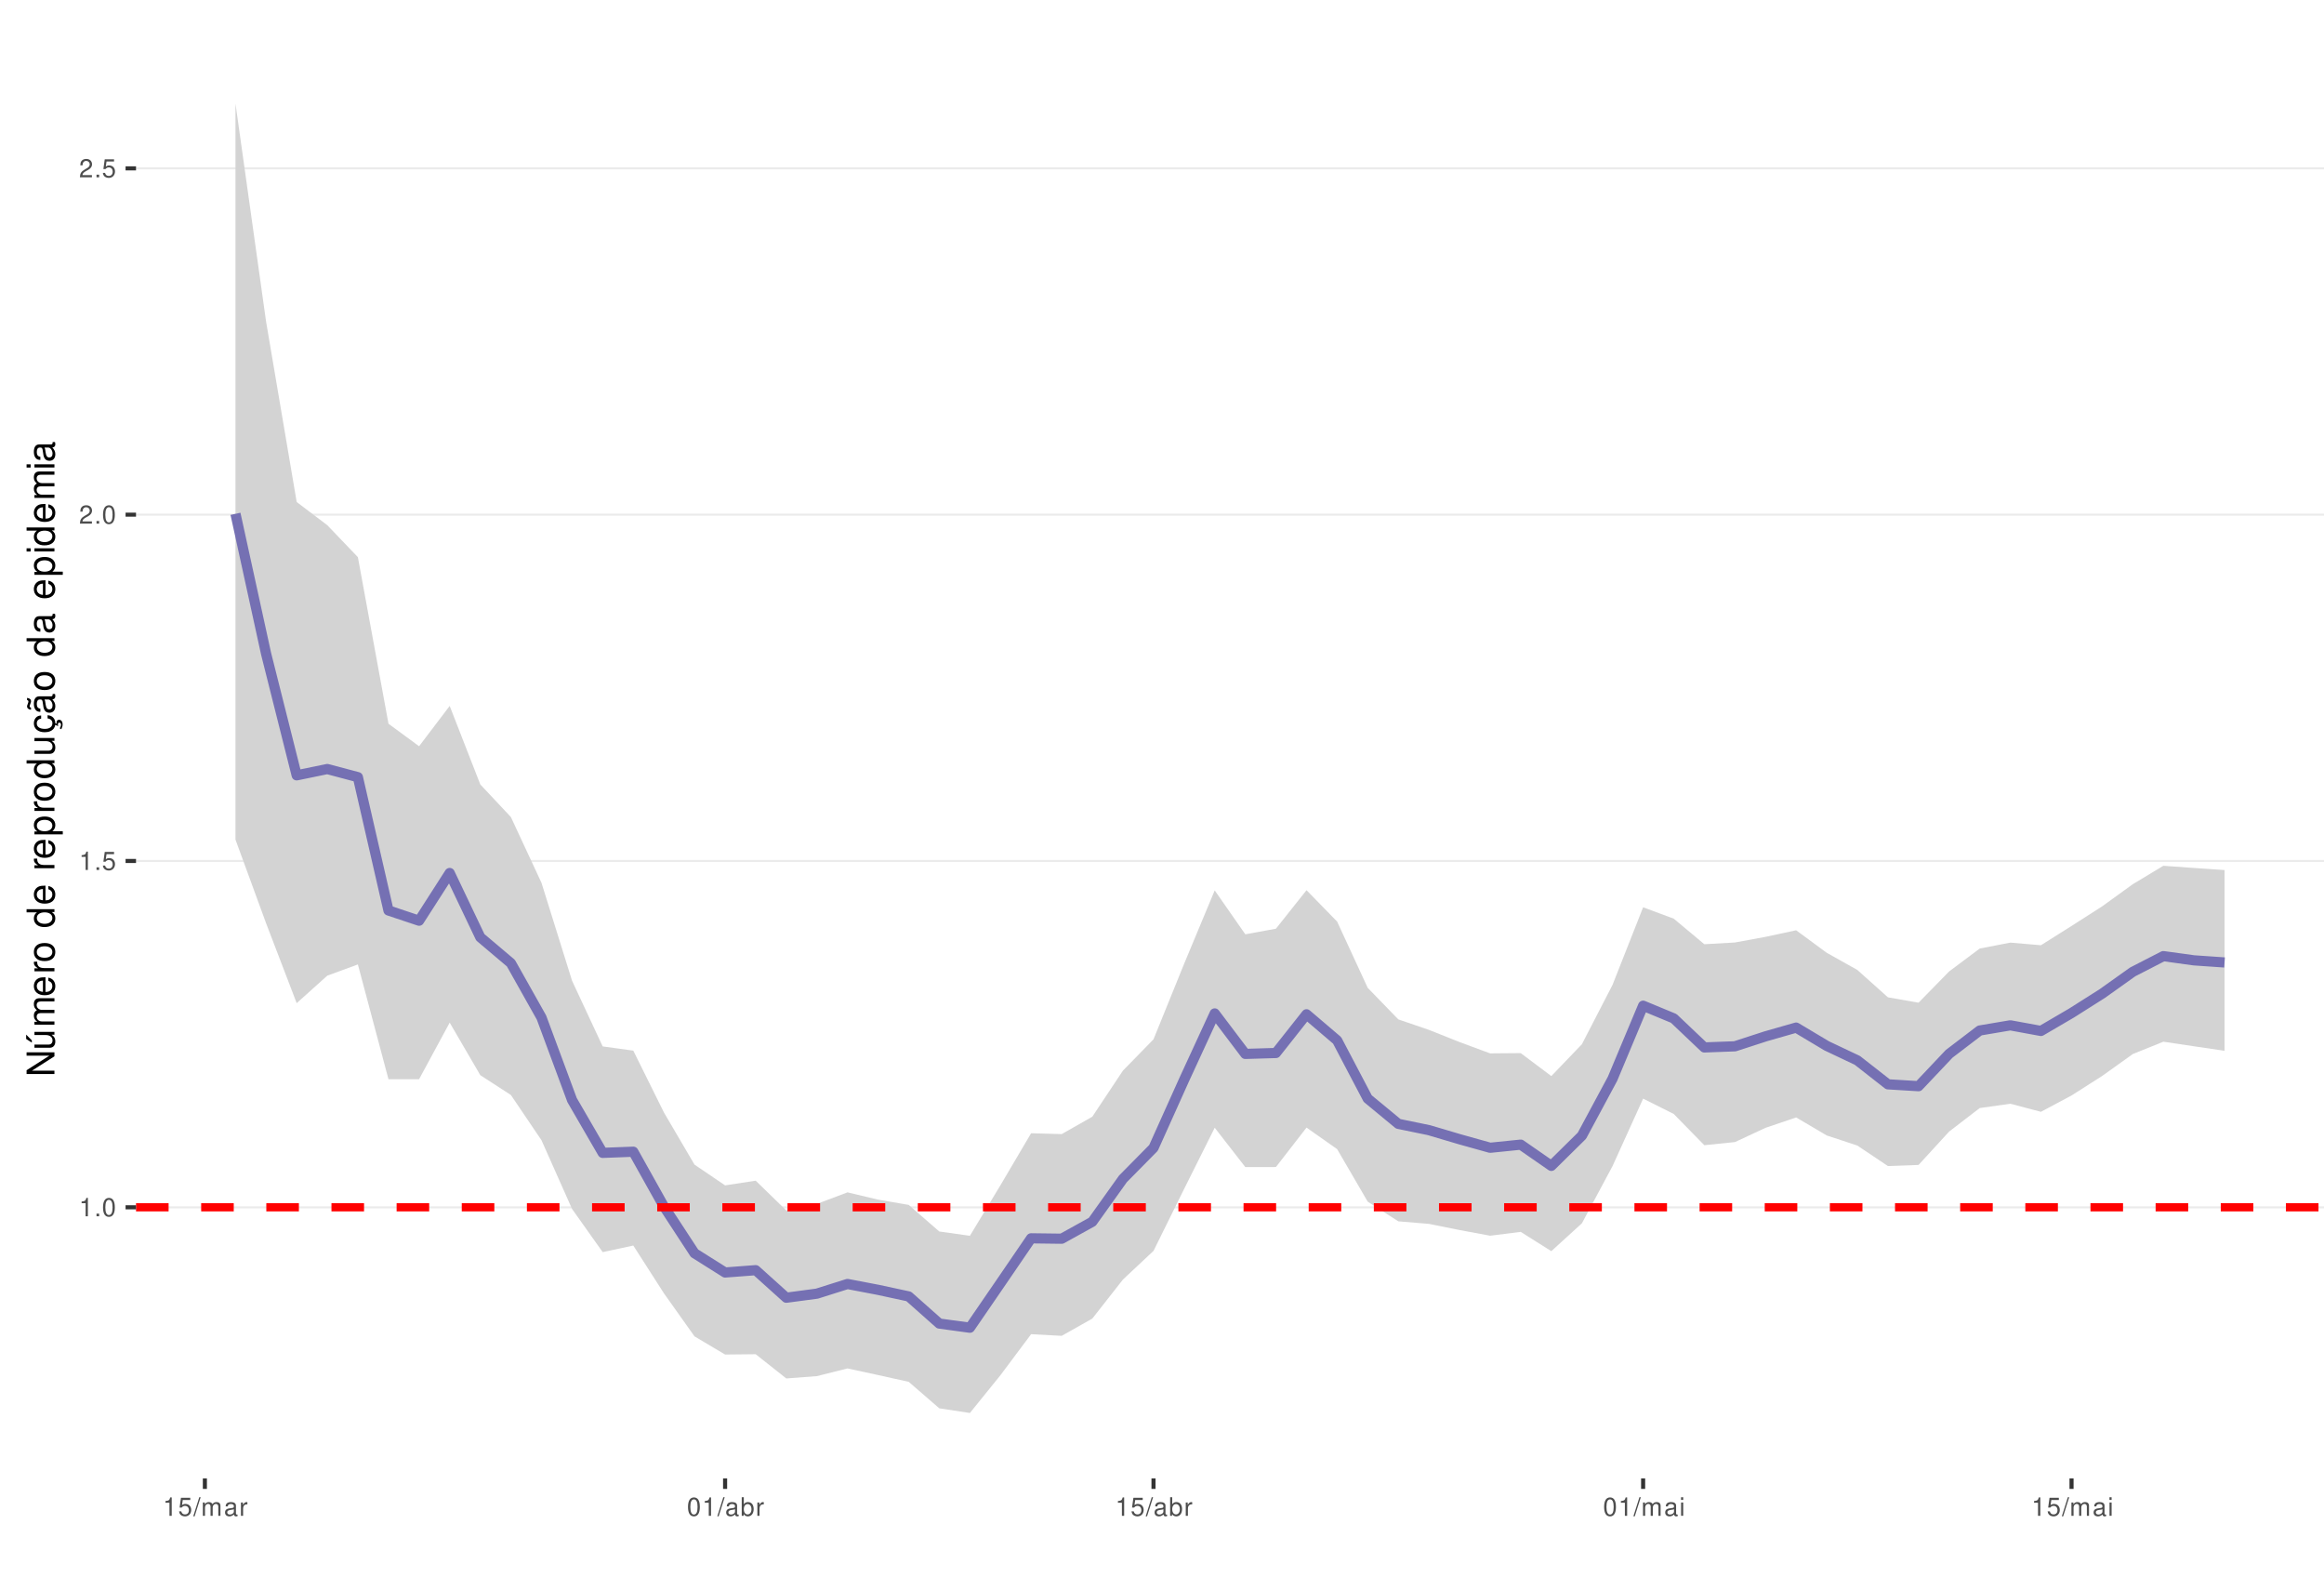
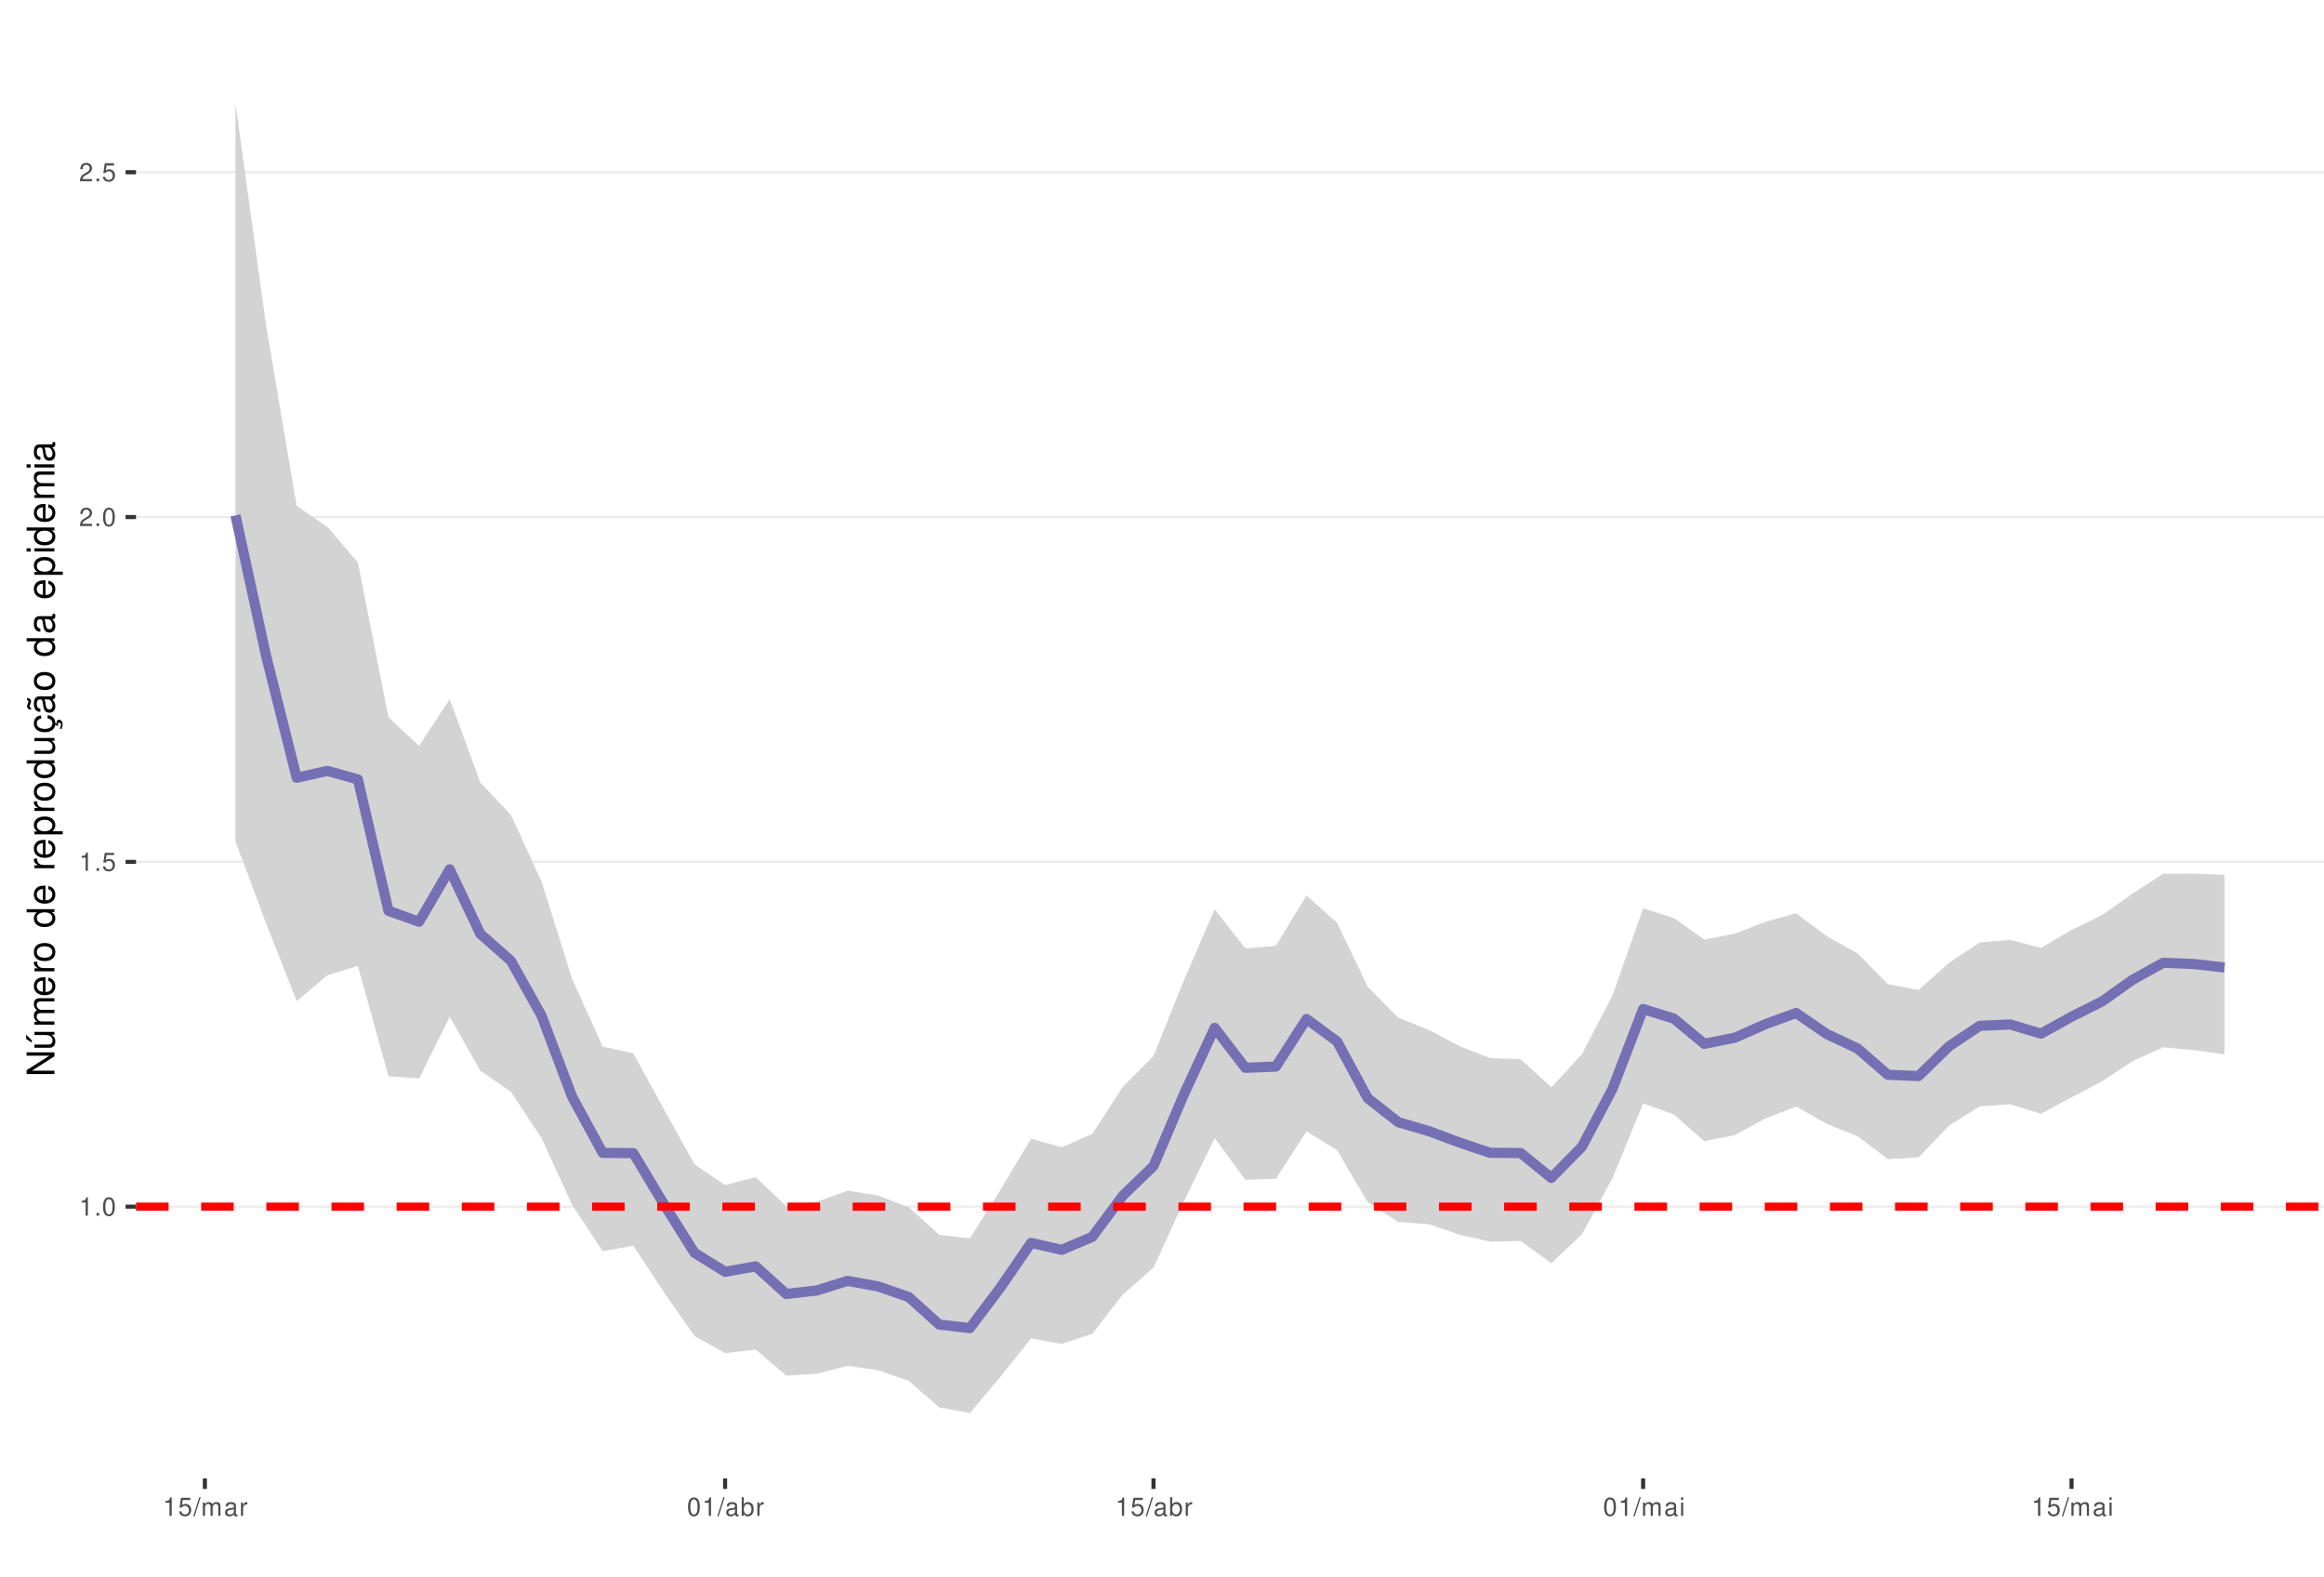
<svg xmlns="http://www.w3.org/2000/svg" xmlns:xlink="http://www.w3.org/1999/xlink" width="609pt" height="413pt" viewBox="0 0 609 413" version="1.1">
  <defs>
    <g>
      <symbol overflow="visible" id="glyph0-0">
        <path style="stroke:none;" d="" />
      </symbol>
      <symbol overflow="visible" id="glyph0-1">
        <path style="stroke:none;" d="M 1.719 -3.422 L 1.719 0 L 2.312 0 L 2.312 -4.812 L 1.922 -4.812 C 1.719 -4.078 1.578 -3.969 0.672 -3.859 L 0.672 -3.422 Z M 1.719 -3.422 " />
      </symbol>
      <symbol overflow="visible" id="glyph0-2">
        <path style="stroke:none;" d="M 1.266 -0.688 L 0.578 -0.688 L 0.578 0 L 1.266 0 Z M 1.266 -0.688 " />
      </symbol>
      <symbol overflow="visible" id="glyph0-3">
        <path style="stroke:none;" d="M 1.828 -4.812 C 1.391 -4.812 0.984 -4.609 0.75 -4.281 C 0.438 -3.859 0.281 -3.219 0.281 -2.328 C 0.281 -0.703 0.812 0.156 1.828 0.156 C 2.828 0.156 3.375 -0.703 3.375 -2.297 C 3.375 -3.219 3.234 -3.844 2.922 -4.281 C 2.672 -4.625 2.281 -4.812 1.828 -4.812 Z M 1.828 -4.297 C 2.469 -4.297 2.781 -3.641 2.781 -2.344 C 2.781 -0.969 2.469 -0.328 1.812 -0.328 C 1.203 -0.328 0.891 -1 0.891 -2.328 C 0.891 -3.641 1.203 -4.297 1.828 -4.297 Z M 1.828 -4.297 " />
      </symbol>
      <symbol overflow="visible" id="glyph0-4">
        <path style="stroke:none;" d="M 3.172 -4.719 L 0.734 -4.719 L 0.375 -2.156 L 0.922 -2.156 C 1.188 -2.469 1.422 -2.594 1.797 -2.594 C 2.422 -2.594 2.812 -2.156 2.812 -1.453 C 2.812 -0.781 2.422 -0.359 1.781 -0.359 C 1.266 -0.359 0.953 -0.625 0.812 -1.156 L 0.234 -1.156 C 0.312 -0.766 0.375 -0.578 0.516 -0.406 C 0.781 -0.047 1.266 0.156 1.797 0.156 C 2.75 0.156 3.422 -0.547 3.422 -1.531 C 3.422 -2.469 2.797 -3.109 1.891 -3.109 C 1.562 -3.109 1.297 -3.016 1.016 -2.828 L 1.203 -4.141 L 3.172 -4.141 Z M 3.172 -4.719 " />
      </symbol>
      <symbol overflow="visible" id="glyph0-5">
        <path style="stroke:none;" d="M 3.375 -0.578 L 0.891 -0.578 C 0.938 -0.984 1.156 -1.234 1.734 -1.578 L 2.406 -1.953 C 3.062 -2.328 3.406 -2.812 3.406 -3.406 C 3.406 -3.812 3.234 -4.188 2.969 -4.438 C 2.688 -4.688 2.344 -4.812 1.891 -4.812 C 1.297 -4.812 0.844 -4.594 0.578 -4.188 C 0.422 -3.938 0.344 -3.641 0.328 -3.141 L 0.922 -3.141 C 0.938 -3.469 0.984 -3.672 1.062 -3.828 C 1.219 -4.125 1.516 -4.297 1.875 -4.297 C 2.406 -4.297 2.797 -3.906 2.797 -3.391 C 2.797 -3.016 2.578 -2.672 2.156 -2.438 L 1.547 -2.078 C 0.562 -1.516 0.281 -1.062 0.219 0 L 3.375 0 Z M 3.375 -0.578 " />
      </symbol>
      <symbol overflow="visible" id="glyph0-6">
        <path style="stroke:none;" d="M 1.531 -4.859 L -0.047 0.141 L 0.312 0.141 L 1.891 -4.859 Z M 1.531 -4.859 " />
      </symbol>
      <symbol overflow="visible" id="glyph0-7">
        <path style="stroke:none;" d="M 0.469 -3.484 L 0.469 0 L 1.031 0 L 1.031 -2.188 C 1.031 -2.703 1.391 -3.109 1.844 -3.109 C 2.25 -3.109 2.484 -2.844 2.484 -2.406 L 2.484 0 L 3.047 0 L 3.047 -2.188 C 3.047 -2.703 3.422 -3.109 3.875 -3.109 C 4.266 -3.109 4.516 -2.844 4.516 -2.406 L 4.516 0 L 5.078 0 L 5.078 -2.609 C 5.078 -3.234 4.719 -3.594 4.062 -3.594 C 3.594 -3.594 3.312 -3.453 2.984 -3.062 C 2.781 -3.422 2.5 -3.594 2.047 -3.594 C 1.578 -3.594 1.266 -3.422 0.984 -3 L 0.984 -3.484 Z M 0.469 -3.484 " />
      </symbol>
      <symbol overflow="visible" id="glyph0-8">
        <path style="stroke:none;" d="M 3.562 -0.328 C 3.5 -0.312 3.469 -0.312 3.438 -0.312 C 3.25 -0.312 3.141 -0.406 3.141 -0.578 L 3.141 -2.641 C 3.141 -3.25 2.688 -3.594 1.828 -3.594 C 1.312 -3.594 0.906 -3.438 0.672 -3.188 C 0.516 -3 0.453 -2.797 0.438 -2.453 L 0.984 -2.453 C 1.031 -2.875 1.297 -3.078 1.812 -3.078 C 2.312 -3.078 2.594 -2.891 2.594 -2.562 L 2.594 -2.406 C 2.578 -2.172 2.469 -2.078 2.016 -2.031 C 1.219 -1.922 1.109 -1.891 0.891 -1.812 C 0.484 -1.641 0.281 -1.328 0.281 -0.875 C 0.281 -0.25 0.719 0.156 1.422 0.156 C 1.859 0.156 2.219 0 2.609 -0.359 C 2.656 0 2.828 0.156 3.188 0.156 C 3.297 0.156 3.375 0.141 3.562 0.094 Z M 2.594 -1.094 C 2.594 -0.906 2.531 -0.797 2.375 -0.641 C 2.141 -0.438 1.875 -0.328 1.547 -0.328 C 1.109 -0.328 0.859 -0.547 0.859 -0.891 C 0.859 -1.266 1.094 -1.438 1.703 -1.531 C 2.297 -1.609 2.406 -1.641 2.594 -1.719 Z M 2.594 -1.094 " />
      </symbol>
      <symbol overflow="visible" id="glyph0-9">
        <path style="stroke:none;" d="M 0.453 -3.484 L 0.453 0 L 1.016 0 L 1.016 -1.812 C 1.031 -2.656 1.375 -3.016 2.141 -3 L 2.141 -3.562 C 2.047 -3.578 1.984 -3.594 1.922 -3.594 C 1.562 -3.594 1.297 -3.375 0.969 -2.859 L 0.969 -3.484 Z M 0.453 -3.484 " />
      </symbol>
      <symbol overflow="visible" id="glyph0-10">
        <path style="stroke:none;" d="M 0.359 -4.859 L 0.359 0 L 0.859 0 L 0.859 -0.453 C 1.125 -0.047 1.484 0.156 1.969 0.156 C 2.875 0.156 3.484 -0.594 3.484 -1.75 C 3.484 -2.891 2.922 -3.594 1.984 -3.594 C 1.516 -3.594 1.172 -3.406 0.906 -3.016 L 0.906 -4.859 Z M 1.891 -3.062 C 2.5 -3.062 2.906 -2.531 2.906 -1.703 C 2.906 -0.906 2.484 -0.359 1.891 -0.359 C 1.297 -0.359 0.906 -0.906 0.906 -1.719 C 0.906 -2.531 1.297 -3.062 1.891 -3.062 Z M 1.891 -3.062 " />
      </symbol>
      <symbol overflow="visible" id="glyph0-11">
        <path style="stroke:none;" d="M 1 -3.484 L 0.453 -3.484 L 0.453 0 L 1 0 Z M 1 -4.859 L 0.438 -4.859 L 0.438 -4.156 L 1 -4.156 Z M 1 -4.859 " />
      </symbol>
      <symbol overflow="visible" id="glyph1-0">
        <path style="stroke:none;" d="" />
      </symbol>
      <symbol overflow="visible" id="glyph1-1">
        <path style="stroke:none;" d="M -7.297 -6.453 L -7.297 -5.578 L -1.328 -5.578 L -7.297 -1.766 L -7.297 -0.766 L 0 -0.766 L 0 -1.641 L -5.906 -1.641 L 0 -5.406 L 0 -6.453 Z M -7.297 -6.453 " />
      </symbol>
      <symbol overflow="visible" id="glyph1-2">
        <path style="stroke:none;" d="M 0 -4.812 L -5.234 -4.812 L -5.234 -3.984 L -2.266 -3.984 C -1.203 -3.984 -0.5 -3.438 -0.5 -2.562 C -0.5 -1.906 -0.906 -1.484 -1.531 -1.484 L -5.234 -1.484 L -5.234 -0.656 L -1.203 -0.656 C -0.328 -0.656 0.234 -1.297 0.234 -2.312 C 0.234 -3.094 -0.047 -3.578 -0.734 -4.062 L 0 -4.062 Z M -7.406 -2.953 L -5.922 -2 L -5.922 -2.594 L -7.406 -4.094 Z M -7.406 -2.953 " />
      </symbol>
      <symbol overflow="visible" id="glyph1-3">
        <path style="stroke:none;" d="M -5.234 -0.703 L 0 -0.703 L 0 -1.547 L -3.297 -1.547 C -4.047 -1.547 -4.656 -2.094 -4.656 -2.766 C -4.656 -3.391 -4.281 -3.734 -3.609 -3.734 L 0 -3.734 L 0 -4.578 L -3.297 -4.578 C -4.047 -4.578 -4.656 -5.125 -4.656 -5.812 C -4.656 -6.422 -4.266 -6.781 -3.609 -6.781 L 0 -6.781 L 0 -7.625 L -3.938 -7.625 C -4.875 -7.625 -5.391 -7.078 -5.391 -6.094 C -5.391 -5.406 -5.188 -4.984 -4.594 -4.484 C -5.156 -4.188 -5.391 -3.766 -5.391 -3.078 C -5.391 -2.375 -5.125 -1.906 -4.5 -1.469 L -5.234 -1.469 Z M -5.234 -0.703 " />
      </symbol>
      <symbol overflow="visible" id="glyph1-4">
        <path style="stroke:none;" d="M -2.344 -5.125 C -3.141 -5.125 -3.625 -5.062 -4.016 -4.922 C -4.875 -4.578 -5.391 -3.781 -5.391 -2.797 C -5.391 -1.344 -4.281 -0.406 -2.547 -0.406 C -0.812 -0.406 0.234 -1.297 0.234 -2.781 C 0.234 -3.984 -0.453 -4.812 -1.594 -5.016 L -1.594 -4.188 C -0.906 -3.953 -0.547 -3.484 -0.547 -2.812 C -0.547 -2.281 -0.781 -1.828 -1.219 -1.547 C -1.516 -1.344 -1.812 -1.281 -2.344 -1.266 Z M -3.016 -1.297 C -3.984 -1.359 -4.625 -1.953 -4.625 -2.797 C -4.625 -3.641 -3.953 -4.234 -3.016 -4.234 Z M -3.016 -1.297 " />
      </symbol>
      <symbol overflow="visible" id="glyph1-5">
        <path style="stroke:none;" d="M -5.234 -0.688 L 0 -0.688 L 0 -1.531 L -2.719 -1.531 C -3.984 -1.547 -4.547 -2.062 -4.516 -3.203 L -5.359 -3.203 C -5.375 -3.062 -5.391 -2.984 -5.391 -2.891 C -5.391 -2.344 -5.062 -1.938 -4.297 -1.453 L -5.234 -1.453 Z M -5.234 -0.688 " />
      </symbol>
      <symbol overflow="visible" id="glyph1-6">
        <path style="stroke:none;" d="M -5.391 -2.719 C -5.391 -1.234 -4.344 -0.359 -2.578 -0.359 C -0.812 -0.359 0.234 -1.234 0.234 -2.734 C 0.234 -4.203 -0.812 -5.094 -2.547 -5.094 C -4.359 -5.094 -5.391 -4.234 -5.391 -2.719 Z M -4.625 -2.734 C -4.625 -3.672 -3.844 -4.234 -2.547 -4.234 C -1.312 -4.234 -0.547 -3.656 -0.547 -2.734 C -0.547 -1.797 -1.312 -1.234 -2.578 -1.234 C -3.844 -1.234 -4.625 -1.797 -4.625 -2.734 Z M -4.625 -2.734 " />
      </symbol>
      <symbol overflow="visible" id="glyph1-7">
        <path style="stroke:none;" d="" />
      </symbol>
      <symbol overflow="visible" id="glyph1-8">
        <path style="stroke:none;" d="M -7.297 -4.953 L -7.297 -4.125 L -4.578 -4.125 C -5.109 -3.766 -5.391 -3.203 -5.391 -2.516 C -5.391 -1.156 -4.297 -0.266 -2.625 -0.266 C -0.859 -0.266 0.234 -1.125 0.234 -2.547 C 0.234 -3.266 -0.047 -3.766 -0.688 -4.203 L 0 -4.203 L 0 -4.953 Z M -4.609 -2.656 C -4.609 -3.547 -3.812 -4.125 -2.562 -4.125 C -1.344 -4.125 -0.547 -3.547 -0.547 -2.656 C -0.547 -1.734 -1.359 -1.125 -2.578 -1.125 C -3.797 -1.125 -4.609 -1.734 -4.609 -2.656 Z M -4.609 -2.656 " />
      </symbol>
      <symbol overflow="visible" id="glyph1-9">
        <path style="stroke:none;" d="M 2.188 -0.547 L 2.188 -1.375 L -0.547 -1.375 C -0.016 -1.812 0.234 -2.312 0.234 -2.984 C 0.234 -4.344 -0.859 -5.234 -2.531 -5.234 C -4.297 -5.234 -5.391 -4.375 -5.391 -2.984 C -5.391 -2.266 -5.062 -1.703 -4.453 -1.312 L -5.234 -1.312 L -5.234 -0.547 Z M -4.609 -2.844 C -4.609 -3.766 -3.797 -4.359 -2.547 -4.359 C -1.359 -4.359 -0.547 -3.75 -0.547 -2.844 C -0.547 -1.953 -1.344 -1.375 -2.578 -1.375 C -3.812 -1.375 -4.609 -1.953 -4.609 -2.844 Z M -4.609 -2.844 " />
      </symbol>
      <symbol overflow="visible" id="glyph1-10">
        <path style="stroke:none;" d="M 0 -4.812 L -5.234 -4.812 L -5.234 -3.984 L -2.266 -3.984 C -1.203 -3.984 -0.5 -3.438 -0.5 -2.562 C -0.5 -1.906 -0.906 -1.484 -1.531 -1.484 L -5.234 -1.484 L -5.234 -0.656 L -1.203 -0.656 C -0.328 -0.656 0.234 -1.297 0.234 -2.312 C 0.234 -3.094 -0.047 -3.578 -0.734 -4.062 L 0 -4.062 Z M 0 -4.812 " />
      </symbol>
      <symbol overflow="visible" id="glyph1-11">
        <path style="stroke:none;" d="M 0.234 -2.641 C 0.234 -3.875 -0.547 -4.703 -1.797 -4.766 L -1.797 -3.938 C -0.953 -3.797 -0.531 -3.359 -0.531 -2.656 C -0.531 -1.734 -1.281 -1.188 -2.516 -1.188 C -3.844 -1.188 -4.625 -1.719 -4.625 -2.625 C -4.625 -3.328 -4.203 -3.766 -3.484 -3.875 L -3.484 -4.703 C -3.984 -4.672 -4.312 -4.562 -4.609 -4.359 C -5.094 -4 -5.391 -3.375 -5.391 -2.641 C -5.391 -1.219 -4.266 -0.312 -2.531 -0.312 C -1.469 -0.312 -0.625 -0.672 -0.156 -1.312 C 0.047 -1.594 0.125 -1.812 0.203 -2.25 L 0.922 -1.938 L 0.984 -2.062 C 0.938 -2.188 0.906 -2.25 0.906 -2.375 C 0.906 -2.656 1.047 -2.828 1.281 -2.828 C 1.547 -2.828 1.734 -2.594 1.734 -2.297 C 1.734 -2.031 1.672 -1.844 1.438 -1.406 L 1.406 -1.312 L 1.812 -1.094 C 2.078 -1.75 2.141 -1.953 2.141 -2.344 C 2.141 -3.109 1.781 -3.578 1.203 -3.578 C 0.781 -3.578 0.547 -3.297 0.547 -2.797 C 0.547 -2.703 0.547 -2.641 0.562 -2.516 Z M 0.234 -2.641 " />
      </symbol>
      <symbol overflow="visible" id="glyph1-12">
        <path style="stroke:none;" d="M -0.484 -5.344 C -0.469 -5.266 -0.469 -5.219 -0.469 -5.172 C -0.469 -4.875 -0.625 -4.719 -0.875 -4.719 L -3.953 -4.719 C -4.891 -4.719 -5.391 -4.047 -5.391 -2.75 C -5.391 -1.984 -5.172 -1.375 -4.781 -1.016 C -4.516 -0.766 -4.203 -0.672 -3.688 -0.656 L -3.688 -1.484 C -4.328 -1.562 -4.625 -1.938 -4.625 -2.719 C -4.625 -3.484 -4.344 -3.891 -3.844 -3.891 L -3.625 -3.891 C -3.266 -3.875 -3.125 -3.703 -3.047 -3.016 C -2.891 -1.844 -2.844 -1.656 -2.719 -1.344 C -2.453 -0.734 -2 -0.422 -1.312 -0.422 C -0.375 -0.422 0.234 -1.078 0.234 -2.141 C 0.234 -2.797 0 -3.328 -0.547 -3.922 C 0 -3.984 0.234 -4.234 0.234 -4.781 C 0.234 -4.953 0.203 -5.062 0.141 -5.344 Z M -1.656 -3.891 C -1.375 -3.891 -1.203 -3.812 -0.969 -3.562 C -0.656 -3.219 -0.5 -2.812 -0.5 -2.312 C -0.5 -1.672 -0.812 -1.297 -1.344 -1.297 C -1.891 -1.297 -2.172 -1.656 -2.297 -2.547 C -2.422 -3.438 -2.453 -3.609 -2.594 -3.891 Z M -7.172 -3.75 C -6.922 -3.672 -6.812 -3.547 -6.812 -3.375 C -6.812 -3.25 -6.875 -2.984 -6.984 -2.734 C -7.156 -2.312 -7.172 -2.25 -7.172 -2.047 C -7.172 -1.594 -6.797 -1.297 -6.141 -1.188 L -6.141 -1.766 C -6.375 -1.812 -6.5 -1.938 -6.5 -2.094 C -6.5 -2.203 -6.469 -2.344 -6.375 -2.578 C -6.156 -3.156 -6.125 -3.234 -6.125 -3.438 C -6.125 -3.922 -6.484 -4.219 -7.172 -4.312 Z M -7.172 -3.75 " />
      </symbol>
      <symbol overflow="visible" id="glyph1-13">
        <path style="stroke:none;" d="M -0.484 -5.344 C -0.469 -5.266 -0.469 -5.219 -0.469 -5.172 C -0.469 -4.875 -0.625 -4.719 -0.875 -4.719 L -3.953 -4.719 C -4.891 -4.719 -5.391 -4.047 -5.391 -2.75 C -5.391 -1.984 -5.172 -1.375 -4.781 -1.016 C -4.516 -0.766 -4.203 -0.672 -3.688 -0.656 L -3.688 -1.484 C -4.328 -1.562 -4.625 -1.938 -4.625 -2.719 C -4.625 -3.484 -4.344 -3.891 -3.844 -3.891 L -3.625 -3.891 C -3.266 -3.875 -3.125 -3.703 -3.047 -3.016 C -2.891 -1.844 -2.844 -1.656 -2.719 -1.344 C -2.453 -0.734 -2 -0.422 -1.312 -0.422 C -0.375 -0.422 0.234 -1.078 0.234 -2.141 C 0.234 -2.797 0 -3.328 -0.547 -3.922 C 0 -3.984 0.234 -4.234 0.234 -4.781 C 0.234 -4.953 0.203 -5.062 0.141 -5.344 Z M -1.656 -3.891 C -1.375 -3.891 -1.203 -3.812 -0.969 -3.562 C -0.656 -3.219 -0.5 -2.812 -0.5 -2.312 C -0.5 -1.672 -0.812 -1.297 -1.344 -1.297 C -1.891 -1.297 -2.172 -1.656 -2.297 -2.547 C -2.422 -3.438 -2.453 -3.609 -2.594 -3.891 Z M -1.656 -3.891 " />
      </symbol>
      <symbol overflow="visible" id="glyph1-14">
        <path style="stroke:none;" d="M -5.234 -1.5 L -5.234 -0.672 L 0 -0.672 L 0 -1.5 Z M -7.297 -1.5 L -7.297 -0.656 L -6.234 -0.656 L -6.234 -1.5 Z M -7.297 -1.5 " />
      </symbol>
    </g>
    <clipPath id="clip1">
      <path d="M 35.645 9.961 L 609 9.961 L 609 387.328 L 35.645 387.328 Z M 35.645 9.961 " />
    </clipPath>
    <clipPath id="clip2">
-       <path d="M 35.645 316 L 609 316 L 609 317 L 35.645 317 Z M 35.645 316 " />
+       <path d="M 35.645 315 L 609 315 L 609 317 L 35.645 317 Z M 35.645 315 " />
    </clipPath>
    <clipPath id="clip3">
-       <path d="M 35.645 225 L 609 225 L 609 226 L 35.645 226 Z M 35.645 225 " />
+       <path d="M 35.645 225 L 609 225 L 609 227 L 35.645 227 Z M 35.645 225 " />
    </clipPath>
    <clipPath id="clip4">
-       <path d="M 35.645 134 L 609 134 L 609 136 L 35.645 136 Z M 35.645 134 " />
+       <path d="M 35.645 135 L 609 135 L 609 136 L 35.645 136 Z M 35.645 135 " />
    </clipPath>
    <clipPath id="clip5">
-       <path d="M 35.645 43 L 609 43 L 609 45 L 35.645 45 Z M 35.645 43 " />
+       <path d="M 35.645 44 L 609 44 L 609 46 L 35.645 46 Z M 35.645 44 " />
    </clipPath>
    <clipPath id="clip6">
      <path d="M 35.645 315 L 609 315 L 609 318 L 35.645 318 Z M 35.645 315 " />
    </clipPath>
  </defs>
  <g id="surface157">
    <rect x="0" y="0" width="609" height="413" style="fill:rgb(100%,100%,100%);fill-opacity:1;stroke:none;" />
    <rect x="0" y="0" width="609" height="413" style="fill:rgb(100%,100%,100%);fill-opacity:1;stroke:none;" />
    <path style="fill:none;stroke-width:1.067;stroke-linecap:round;stroke-linejoin:round;stroke:rgb(100%,100%,100%);stroke-opacity:1;stroke-miterlimit:10;" d="M 0 413 L 609 413 L 609 0 L 0 0 Z M 0 413 " />
    <g clip-path="url(#clip1)" clip-rule="nonzero">
      <path style=" stroke:none;fill-rule:nonzero;fill:rgb(100%,100%,100%);fill-opacity:1;" d="M 35.645 387.328 L 609 387.328 L 609 9.961 L 35.645 9.961 Z M 35.645 387.328 " />
    </g>
    <g clip-path="url(#clip2)" clip-rule="nonzero">
-       <path style="fill:none;stroke-width:0.533;stroke-linecap:butt;stroke-linejoin:round;stroke:rgb(92.157%,92.157%,92.157%);stroke-opacity:1;stroke-miterlimit:10;" d="M 35.645 316.293 L 609 316.293 " />
+       <path style="fill:none;stroke-width:0.533;stroke-linecap:butt;stroke-linejoin:round;stroke:rgb(92.157%,92.157%,92.157%);stroke-opacity:1;stroke-miterlimit:10;" d="M 35.645 316.121 L 609 316.121 " />
    </g>
    <g clip-path="url(#clip3)" clip-rule="nonzero">
-       <path style="fill:none;stroke-width:0.533;stroke-linecap:butt;stroke-linejoin:round;stroke:rgb(92.157%,92.157%,92.157%);stroke-opacity:1;stroke-miterlimit:10;" d="M 35.645 225.562 L 609 225.562 " />
+       <path style="fill:none;stroke-width:0.533;stroke-linecap:butt;stroke-linejoin:round;stroke:rgb(92.157%,92.157%,92.157%);stroke-opacity:1;stroke-miterlimit:10;" d="M 35.645 225.793 L 609 225.793 " />
    </g>
    <g clip-path="url(#clip4)" clip-rule="nonzero">
-       <path style="fill:none;stroke-width:0.533;stroke-linecap:butt;stroke-linejoin:round;stroke:rgb(92.157%,92.157%,92.157%);stroke-opacity:1;stroke-miterlimit:10;" d="M 35.645 134.832 L 609 134.832 " />
+       <path style="fill:none;stroke-width:0.533;stroke-linecap:butt;stroke-linejoin:round;stroke:rgb(92.157%,92.157%,92.157%);stroke-opacity:1;stroke-miterlimit:10;" d="M 35.645 135.461 L 609 135.461 " />
    </g>
    <g clip-path="url(#clip5)" clip-rule="nonzero">
-       <path style="fill:none;stroke-width:0.533;stroke-linecap:butt;stroke-linejoin:round;stroke:rgb(92.157%,92.157%,92.157%);stroke-opacity:1;stroke-miterlimit:10;" d="M 35.645 44.102 L 609 44.102 " />
-     </g>
-     <path style=" stroke:none;fill-rule:nonzero;fill:rgb(82.745%,82.745%,82.745%);fill-opacity:1;" d="M 61.707 27.117 L 69.727 84.258 L 77.746 131.516 L 85.762 137.586 L 93.781 145.961 L 101.801 189.602 L 109.82 195.5 L 117.84 184.938 L 125.859 205.508 L 133.879 214.055 L 141.895 231.281 L 149.914 256.957 L 157.934 274.145 L 165.953 275.25 L 173.973 291.43 L 181.992 305.109 L 190.012 310.547 L 198.027 309.316 L 206.047 317.117 L 214.066 315.402 L 222.086 312.375 L 230.105 314.285 L 238.125 315.66 L 246.141 322.629 L 254.16 323.758 L 262.18 310.488 L 270.199 296.891 L 278.219 297.113 L 286.238 292.555 L 294.258 280.492 L 302.273 272.285 L 310.293 252.508 L 318.312 233.27 L 326.332 244.773 L 334.352 243.305 L 342.371 233.215 L 350.391 241.438 L 358.406 258.793 L 366.426 267.062 L 374.445 269.809 L 382.465 273 L 390.484 275.965 L 398.504 275.898 L 406.523 281.91 L 414.539 273.562 L 422.559 258.02 L 430.578 237.695 L 438.598 240.672 L 446.617 247.371 L 454.637 246.914 L 462.652 245.438 L 470.672 243.715 L 478.691 249.613 L 486.711 254.105 L 494.73 261.281 L 502.75 262.688 L 510.77 254.496 L 518.785 248.5 L 526.805 246.949 L 534.824 247.637 L 542.844 242.582 L 550.863 237.449 L 558.883 231.652 L 566.902 226.82 L 574.918 227.391 L 582.938 227.938 L 582.938 275.289 L 574.918 274.105 L 566.902 272.906 L 558.883 276.148 L 550.863 281.883 L 542.844 286.996 L 534.824 291.277 L 526.805 289.16 L 518.785 290.289 L 510.77 296.445 L 502.75 305.195 L 494.73 305.484 L 486.711 300.113 L 478.691 297.465 L 470.672 292.746 L 462.652 295.469 L 454.637 299.203 L 446.617 300.023 L 438.598 291.836 L 430.578 287.82 L 422.559 305.496 L 414.539 320.477 L 406.523 327.781 L 398.504 322.73 L 390.484 323.738 L 382.465 322.246 L 374.445 320.633 L 366.426 319.965 L 358.406 314.809 L 350.391 301.047 L 342.371 295.41 L 334.352 305.742 L 326.332 305.754 L 318.312 295.441 L 310.293 311.484 L 302.273 327.711 L 294.258 335.223 L 286.238 345.445 L 278.219 349.965 L 270.199 349.535 L 262.18 360.258 L 254.16 370.176 L 246.141 368.953 L 238.125 362.016 L 230.105 360.238 L 222.086 358.504 L 214.066 360.52 L 206.047 361.129 L 198.027 354.781 L 190.012 354.863 L 181.992 350.102 L 173.973 338.812 L 165.953 326.309 L 157.934 328.035 L 149.914 316.734 L 141.895 298.719 L 133.879 286.871 L 125.859 281.672 L 117.84 267.91 L 109.82 282.734 L 101.801 282.746 L 93.781 252.664 L 85.762 255.609 L 77.746 262.805 L 69.727 241.871 L 61.707 219.957 Z M 61.707 27.117 " />
-     <path style="fill:none;stroke-width:2.667;stroke-linecap:butt;stroke-linejoin:round;stroke:rgb(45.882%,43.922%,70.196%);stroke-opacity:1;stroke-miterlimit:10;" d="M 61.707 134.609 L 69.727 171.258 L 77.746 203.125 L 85.762 201.473 L 93.781 203.598 L 101.801 238.531 L 109.82 241.207 L 117.84 228.711 L 125.859 245.547 L 133.879 252.324 L 141.895 266.578 L 149.914 288.203 L 157.934 302.031 L 165.953 301.727 L 173.973 316.07 L 181.992 328.324 L 190.012 333.371 L 198.027 332.762 L 206.047 339.98 L 214.066 338.914 L 222.086 336.383 L 230.105 337.914 L 238.125 339.641 L 246.141 346.75 L 254.16 347.84 L 262.18 336.152 L 270.199 324.418 L 278.219 324.52 L 286.238 320.078 L 294.258 308.848 L 302.273 300.727 L 310.293 282.887 L 318.312 265.5 L 326.332 276.105 L 334.352 275.867 L 342.371 265.727 L 350.391 272.559 L 358.406 287.809 L 366.426 294.43 L 374.445 296.078 L 382.465 298.453 L 390.484 300.695 L 398.504 299.875 L 406.523 305.438 L 414.539 297.535 L 422.559 282.621 L 430.578 263.48 L 438.598 266.801 L 446.617 274.41 L 454.637 274.113 L 462.652 271.508 L 470.672 269.211 L 478.691 274 L 486.711 277.797 L 494.73 284.074 L 502.75 284.562 L 510.77 276.086 L 518.785 269.973 L 526.805 268.617 L 534.824 270.09 L 542.844 265.398 L 550.863 260.316 L 558.883 254.609 L 566.902 250.488 L 574.918 251.594 L 582.938 252.145 " />
+       <path style="fill:none;stroke-width:0.533;stroke-linecap:butt;stroke-linejoin:round;stroke:rgb(92.157%,92.157%,92.157%);stroke-opacity:1;stroke-miterlimit:10;" d="M 35.645 45.133 L 609 45.133 " />
+     </g>
+     <path style=" stroke:none;fill-rule:nonzero;fill:rgb(82.745%,82.745%,82.745%);fill-opacity:1;" d="M 61.707 27.117 L 69.727 85.281 L 77.746 132.559 L 85.762 138.012 L 93.781 147.332 L 101.801 187.918 L 109.82 195.422 L 117.84 183.168 L 125.859 204.98 L 133.879 213.5 L 141.895 230.891 L 149.914 256.434 L 157.934 274.188 L 165.953 275.957 L 173.973 290.594 L 181.992 305.035 L 190.012 310.457 L 198.027 308.395 L 206.047 316.008 L 214.066 314.844 L 222.086 311.93 L 230.105 313.219 L 238.125 316.258 L 246.141 323.523 L 254.16 324.43 L 262.18 311.691 L 270.199 298.328 L 278.219 300.559 L 286.238 297.062 L 294.258 284.73 L 302.273 276.652 L 310.293 256.691 L 318.312 238.18 L 326.332 248.473 L 334.352 247.777 L 342.371 234.586 L 350.391 241.785 L 358.406 258.504 L 366.426 266.613 L 374.445 269.832 L 382.465 274.055 L 390.484 277.211 L 398.504 277.512 L 406.523 284.859 L 414.539 276.207 L 422.559 260.742 L 430.578 237.953 L 438.598 240.484 L 446.617 246.145 L 454.637 244.578 L 462.652 241.488 L 470.672 239.258 L 478.691 245.266 L 486.711 249.719 L 494.73 257.832 L 502.75 259.344 L 510.77 252.219 L 518.785 246.895 L 526.805 246.227 L 534.824 248.316 L 542.844 243.641 L 550.863 239.727 L 558.883 234.055 L 566.902 228.895 L 574.918 228.871 L 582.938 229.223 L 582.938 276.219 L 574.918 275.121 L 566.902 274.367 L 558.883 277.973 L 550.863 283.273 L 542.844 287.48 L 534.824 291.793 L 526.805 289.309 L 518.785 289.867 L 510.77 294.863 L 502.75 303.211 L 494.73 303.695 L 486.711 297.641 L 478.691 294.445 L 470.672 289.883 L 462.652 292.996 L 454.637 297.371 L 446.617 298.969 L 438.598 291.957 L 430.578 289.078 L 422.559 308.66 L 414.539 323.379 L 406.523 330.926 L 398.504 325.113 L 390.484 325.289 L 382.465 323.457 L 374.445 320.727 L 366.426 320.133 L 358.406 314.945 L 350.391 301.363 L 342.371 296.371 L 334.352 308.801 L 326.332 309.109 L 318.312 298.184 L 310.293 314.629 L 302.273 332.105 L 294.258 339.105 L 286.238 349.426 L 278.219 352.062 L 270.199 350.625 L 262.18 360.684 L 254.16 370.176 L 246.141 368.73 L 238.125 361.738 L 230.105 358.984 L 222.086 357.832 L 214.066 359.891 L 206.047 360.379 L 198.027 353.578 L 190.012 354.48 L 181.992 350.039 L 173.973 338.543 L 165.953 326.344 L 157.934 327.789 L 149.914 315.637 L 141.895 298.121 L 133.879 286.039 L 125.859 280.477 L 117.84 266.383 L 109.82 282.523 L 101.801 281.984 L 93.781 253.039 L 85.762 255.512 L 77.746 262.281 L 69.727 241.895 L 61.707 220.441 Z M 61.707 27.117 " />
+     <path style="fill:none;stroke-width:2.667;stroke-linecap:butt;stroke-linejoin:round;stroke:rgb(45.882%,43.922%,70.196%);stroke-opacity:1;stroke-miterlimit:10;" d="M 61.707 135.023 L 69.727 171.824 L 77.746 203.77 L 85.762 201.957 L 93.781 204.188 L 101.801 238.609 L 109.82 241.492 L 117.84 227.746 L 125.859 244.637 L 133.879 251.719 L 141.895 266.066 L 149.914 287.309 L 157.934 302.047 L 165.953 302.094 L 173.973 315.473 L 181.992 328.223 L 190.012 333.188 L 198.027 331.758 L 206.047 339.004 L 214.066 338.078 L 222.086 335.566 L 230.105 337.016 L 238.125 339.797 L 246.141 347.02 L 254.16 347.934 L 262.18 337.285 L 270.199 325.605 L 278.219 327.438 L 286.238 324.027 L 294.258 313.207 L 302.273 305.477 L 310.293 286.574 L 318.312 269.277 L 326.332 279.746 L 334.352 279.426 L 342.371 266.957 L 350.391 272.855 L 358.406 287.711 L 366.426 294.004 L 374.445 296.34 L 382.465 299.328 L 390.484 302.016 L 398.504 302.078 L 406.523 308.59 L 414.539 300.43 L 422.559 285.246 L 430.578 264.359 L 438.598 266.836 L 446.617 273.469 L 454.637 271.855 L 462.652 268.305 L 470.672 265.387 L 478.691 270.898 L 486.711 274.648 L 494.73 281.574 L 502.75 281.906 L 510.77 274.09 L 518.785 268.75 L 526.805 268.395 L 534.824 270.801 L 542.844 266.371 L 550.863 262.344 L 558.883 256.648 L 566.902 252.227 L 574.918 252.559 L 582.938 253.48 " />
    <g clip-path="url(#clip6)" clip-rule="nonzero">
-       <path style="fill:none;stroke-width:2.134;stroke-linecap:butt;stroke-linejoin:round;stroke:rgb(100%,0%,0%);stroke-opacity:1;stroke-dasharray:8.536,8.536;stroke-miterlimit:10;" d="M 35.645 316.293 L 609 316.293 " />
-     </g>
-     <g style="fill:rgb(30.196%,30.196%,30.196%);fill-opacity:1;">
-       <use xlink:href="#glyph0-1" x="20.715" y="318.641" />
-       <use xlink:href="#glyph0-2" x="24.715" y="318.641" />
-       <use xlink:href="#glyph0-3" x="26.715" y="318.641" />
-     </g>
-     <g style="fill:rgb(30.196%,30.196%,30.196%);fill-opacity:1;">
-       <use xlink:href="#glyph0-1" x="20.715" y="227.91" />
-       <use xlink:href="#glyph0-2" x="24.715" y="227.91" />
-       <use xlink:href="#glyph0-4" x="26.715" y="227.91" />
-     </g>
-     <g style="fill:rgb(30.196%,30.196%,30.196%);fill-opacity:1;">
-       <use xlink:href="#glyph0-5" x="20.715" y="137.18" />
-       <use xlink:href="#glyph0-2" x="24.715" y="137.18" />
-       <use xlink:href="#glyph0-3" x="26.715" y="137.18" />
-     </g>
-     <g style="fill:rgb(30.196%,30.196%,30.196%);fill-opacity:1;">
-       <use xlink:href="#glyph0-5" x="20.715" y="46.449" />
-       <use xlink:href="#glyph0-2" x="24.715" y="46.449" />
-       <use xlink:href="#glyph0-4" x="26.715" y="46.449" />
-     </g>
-     <path style="fill:none;stroke-width:1.067;stroke-linecap:butt;stroke-linejoin:round;stroke:rgb(20%,20%,20%);stroke-opacity:1;stroke-miterlimit:10;" d="M 32.906 316.293 L 35.645 316.293 " />
-     <path style="fill:none;stroke-width:1.067;stroke-linecap:butt;stroke-linejoin:round;stroke:rgb(20%,20%,20%);stroke-opacity:1;stroke-miterlimit:10;" d="M 32.906 225.562 L 35.645 225.562 " />
-     <path style="fill:none;stroke-width:1.067;stroke-linecap:butt;stroke-linejoin:round;stroke:rgb(20%,20%,20%);stroke-opacity:1;stroke-miterlimit:10;" d="M 32.906 134.832 L 35.645 134.832 " />
-     <path style="fill:none;stroke-width:1.067;stroke-linecap:butt;stroke-linejoin:round;stroke:rgb(20%,20%,20%);stroke-opacity:1;stroke-miterlimit:10;" d="M 32.906 44.102 L 35.645 44.102 " />
+       <path style="fill:none;stroke-width:2.134;stroke-linecap:butt;stroke-linejoin:round;stroke:rgb(100%,0%,0%);stroke-opacity:1;stroke-dasharray:8.536,8.536;stroke-miterlimit:10;" d="M 35.645 316.121 L 609 316.121 " />
+     </g>
+     <g style="fill:rgb(30.196%,30.196%,30.196%);fill-opacity:1;">
+       <use xlink:href="#glyph0-1" x="20.715" y="318.469" />
+       <use xlink:href="#glyph0-2" x="24.715" y="318.469" />
+       <use xlink:href="#glyph0-3" x="26.715" y="318.469" />
+     </g>
+     <g style="fill:rgb(30.196%,30.196%,30.196%);fill-opacity:1;">
+       <use xlink:href="#glyph0-1" x="20.715" y="228.141" />
+       <use xlink:href="#glyph0-2" x="24.715" y="228.141" />
+       <use xlink:href="#glyph0-4" x="26.715" y="228.141" />
+     </g>
+     <g style="fill:rgb(30.196%,30.196%,30.196%);fill-opacity:1;">
+       <use xlink:href="#glyph0-5" x="20.715" y="137.809" />
+       <use xlink:href="#glyph0-2" x="24.715" y="137.809" />
+       <use xlink:href="#glyph0-3" x="26.715" y="137.809" />
+     </g>
+     <g style="fill:rgb(30.196%,30.196%,30.196%);fill-opacity:1;">
+       <use xlink:href="#glyph0-5" x="20.715" y="47.48" />
+       <use xlink:href="#glyph0-2" x="24.715" y="47.48" />
+       <use xlink:href="#glyph0-4" x="26.715" y="47.48" />
+     </g>
+     <path style="fill:none;stroke-width:1.067;stroke-linecap:butt;stroke-linejoin:round;stroke:rgb(20%,20%,20%);stroke-opacity:1;stroke-miterlimit:10;" d="M 32.906 316.121 L 35.645 316.121 " />
+     <path style="fill:none;stroke-width:1.067;stroke-linecap:butt;stroke-linejoin:round;stroke:rgb(20%,20%,20%);stroke-opacity:1;stroke-miterlimit:10;" d="M 32.906 225.793 L 35.645 225.793 " />
+     <path style="fill:none;stroke-width:1.067;stroke-linecap:butt;stroke-linejoin:round;stroke:rgb(20%,20%,20%);stroke-opacity:1;stroke-miterlimit:10;" d="M 32.906 135.461 L 35.645 135.461 " />
+     <path style="fill:none;stroke-width:1.067;stroke-linecap:butt;stroke-linejoin:round;stroke:rgb(20%,20%,20%);stroke-opacity:1;stroke-miterlimit:10;" d="M 32.906 45.133 L 35.645 45.133 " />
    <path style="fill:none;stroke-width:1.067;stroke-linecap:butt;stroke-linejoin:round;stroke:rgb(20%,20%,20%);stroke-opacity:1;stroke-miterlimit:10;" d="M 53.688 390.07 L 53.688 387.328 " />
    <path style="fill:none;stroke-width:1.067;stroke-linecap:butt;stroke-linejoin:round;stroke:rgb(20%,20%,20%);stroke-opacity:1;stroke-miterlimit:10;" d="M 190.012 390.07 L 190.012 387.328 " />
    <path style="fill:none;stroke-width:1.067;stroke-linecap:butt;stroke-linejoin:round;stroke:rgb(20%,20%,20%);stroke-opacity:1;stroke-miterlimit:10;" d="M 302.273 390.07 L 302.273 387.328 " />
    <path style="fill:none;stroke-width:1.067;stroke-linecap:butt;stroke-linejoin:round;stroke:rgb(20%,20%,20%);stroke-opacity:1;stroke-miterlimit:10;" d="M 430.578 390.07 L 430.578 387.328 " />
    <path style="fill:none;stroke-width:1.067;stroke-linecap:butt;stroke-linejoin:round;stroke:rgb(20%,20%,20%);stroke-opacity:1;stroke-miterlimit:10;" d="M 542.844 390.07 L 542.844 387.328 " />
    <g style="fill:rgb(30.196%,30.196%,30.196%);fill-opacity:1;">
      <use xlink:href="#glyph0-1" x="42.688" y="397.109" />
      <use xlink:href="#glyph0-4" x="46.688" y="397.109" />
      <use xlink:href="#glyph0-6" x="50.688" y="397.109" />
      <use xlink:href="#glyph0-7" x="52.688" y="397.109" />
      <use xlink:href="#glyph0-8" x="58.688" y="397.109" />
      <use xlink:href="#glyph0-9" x="62.688" y="397.109" />
    </g>
    <g style="fill:rgb(30.196%,30.196%,30.196%);fill-opacity:1;">
      <use xlink:href="#glyph0-3" x="180.012" y="397.109" />
      <use xlink:href="#glyph0-1" x="184.012" y="397.109" />
      <use xlink:href="#glyph0-6" x="188.012" y="397.109" />
      <use xlink:href="#glyph0-8" x="190.012" y="397.109" />
      <use xlink:href="#glyph0-10" x="194.012" y="397.109" />
      <use xlink:href="#glyph0-9" x="198.012" y="397.109" />
    </g>
    <g style="fill:rgb(30.196%,30.196%,30.196%);fill-opacity:1;">
      <use xlink:href="#glyph0-1" x="292.273" y="397.109" />
      <use xlink:href="#glyph0-4" x="296.273" y="397.109" />
      <use xlink:href="#glyph0-6" x="300.273" y="397.109" />
      <use xlink:href="#glyph0-8" x="302.273" y="397.109" />
      <use xlink:href="#glyph0-10" x="306.273" y="397.109" />
      <use xlink:href="#glyph0-9" x="310.273" y="397.109" />
    </g>
    <g style="fill:rgb(30.196%,30.196%,30.196%);fill-opacity:1;">
      <use xlink:href="#glyph0-3" x="420.078" y="397.109" />
      <use xlink:href="#glyph0-1" x="424.078" y="397.109" />
      <use xlink:href="#glyph0-6" x="428.078" y="397.109" />
      <use xlink:href="#glyph0-7" x="430.078" y="397.109" />
      <use xlink:href="#glyph0-8" x="436.078" y="397.109" />
      <use xlink:href="#glyph0-11" x="440.078" y="397.109" />
    </g>
    <g style="fill:rgb(30.196%,30.196%,30.196%);fill-opacity:1;">
      <use xlink:href="#glyph0-1" x="532.344" y="397.109" />
      <use xlink:href="#glyph0-4" x="536.344" y="397.109" />
      <use xlink:href="#glyph0-6" x="540.344" y="397.109" />
      <use xlink:href="#glyph0-7" x="542.344" y="397.109" />
      <use xlink:href="#glyph0-8" x="548.344" y="397.109" />
      <use xlink:href="#glyph0-11" x="552.344" y="397.109" />
    </g>
    <g style="fill:rgb(0%,0%,0%);fill-opacity:1;">
      <use xlink:href="#glyph1-1" x="14.263" y="282.145" />
      <use xlink:href="#glyph1-2" x="14.263" y="275.145" />
      <use xlink:href="#glyph1-3" x="14.263" y="269.145" />
      <use xlink:href="#glyph1-4" x="14.263" y="261.145" />
      <use xlink:href="#glyph1-5" x="14.263" y="255.145" />
      <use xlink:href="#glyph1-6" x="14.263" y="252.145" />
      <use xlink:href="#glyph1-7" x="14.263" y="246.145" />
      <use xlink:href="#glyph1-8" x="14.263" y="243.145" />
      <use xlink:href="#glyph1-4" x="14.263" y="237.145" />
      <use xlink:href="#glyph1-7" x="14.263" y="231.145" />
      <use xlink:href="#glyph1-5" x="14.263" y="228.145" />
      <use xlink:href="#glyph1-4" x="14.263" y="225.145" />
      <use xlink:href="#glyph1-9" x="14.263" y="219.145" />
      <use xlink:href="#glyph1-5" x="14.263" y="213.145" />
      <use xlink:href="#glyph1-6" x="14.263" y="210.145" />
      <use xlink:href="#glyph1-8" x="14.263" y="204.145" />
      <use xlink:href="#glyph1-10" x="14.263" y="198.145" />
      <use xlink:href="#glyph1-11" x="14.263" y="192.145" />
      <use xlink:href="#glyph1-12" x="14.263" y="187.145" />
      <use xlink:href="#glyph1-6" x="14.263" y="181.145" />
      <use xlink:href="#glyph1-7" x="14.263" y="175.145" />
      <use xlink:href="#glyph1-8" x="14.263" y="172.145" />
      <use xlink:href="#glyph1-13" x="14.263" y="166.145" />
      <use xlink:href="#glyph1-7" x="14.263" y="160.145" />
      <use xlink:href="#glyph1-4" x="14.263" y="157.145" />
      <use xlink:href="#glyph1-9" x="14.263" y="151.145" />
      <use xlink:href="#glyph1-14" x="14.263" y="145.145" />
      <use xlink:href="#glyph1-8" x="14.263" y="143.145" />
      <use xlink:href="#glyph1-4" x="14.263" y="137.145" />
      <use xlink:href="#glyph1-3" x="14.263" y="131.145" />
      <use xlink:href="#glyph1-14" x="14.263" y="123.145" />
      <use xlink:href="#glyph1-13" x="14.263" y="121.145" />
    </g>
  </g>
</svg>
